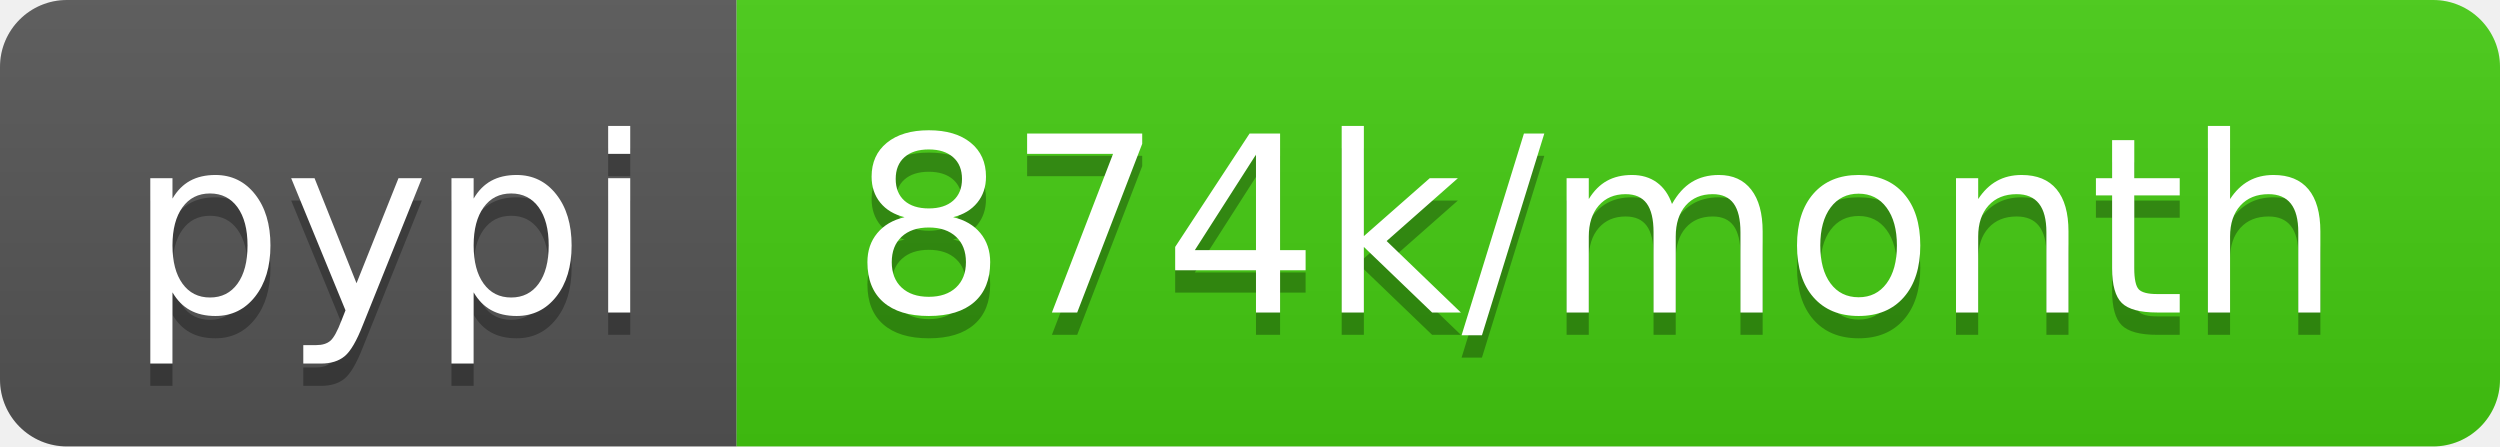
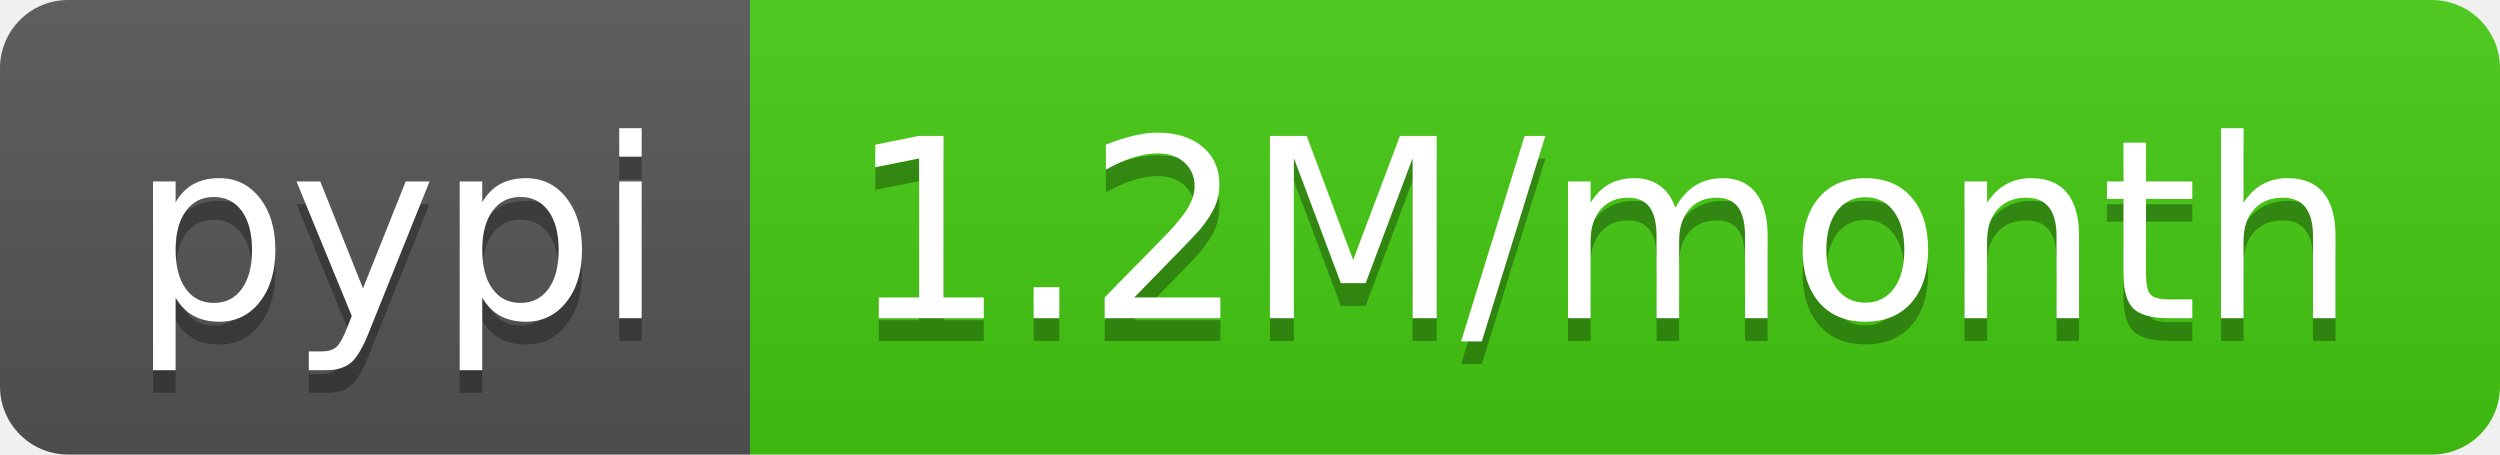
- <svg xmlns="http://www.w3.org/2000/svg" width="112" height="20" role="img" aria-label="pypi: 874k/month">
+ <svg xmlns="http://www.w3.org/2000/svg" width="110" height="20" role="img" aria-label="pypi: 1.2M/month">
  <linearGradient id="s" x2="0" y2="100%">
    <stop offset="0" stop-color="#bbb" stop-opacity=".1" />
    <stop offset="1" stop-opacity=".1" />
  </linearGradient>
  <clipPath id="r">
-     <rect width="112" height="20" rx="3" fill="#fff" />
+     <rect width="110" height="20" rx="3" fill="#fff" />
  </clipPath>
  <g clip-path="url(#r)">
    <rect width="33" height="20" fill="#555" />
-     <rect x="33" width="79" height="20" fill="#4c1" />
-     <rect width="112" height="20" fill="url(#s)" />
+     <rect x="33" width="77" height="20" fill="#4c1" />
+     <rect width="110" height="20" fill="url(#s)" />
  </g>
  <g fill="#fff" text-anchor="middle" font-family="Verdana,Geneva,DejaVu Sans,sans-serif" text-rendering="geometricPrecision" font-size="110">
    <text aria-hidden="true" x="175" y="150" fill="#010101" fill-opacity=".3" transform="scale(.1)" textLength="230">pypi</text>
    <text x="175" y="140" transform="scale(.1)" fill="#fff" textLength="230">pypi</text>
-     <text aria-hidden="true" x="715" y="150" fill="#010101" fill-opacity=".3" transform="scale(.1)" textLength="690">874k/month</text>
-     <text x="715" y="140" transform="scale(.1)" fill="#fff" textLength="690">874k/month</text>
+     <text aria-hidden="true" x="705" y="150" fill="#010101" fill-opacity=".3" transform="scale(.1)" textLength="670">1.2M/month</text>
+     <text x="705" y="140" transform="scale(.1)" fill="#fff" textLength="670">1.2M/month</text>
  </g>
</svg>
